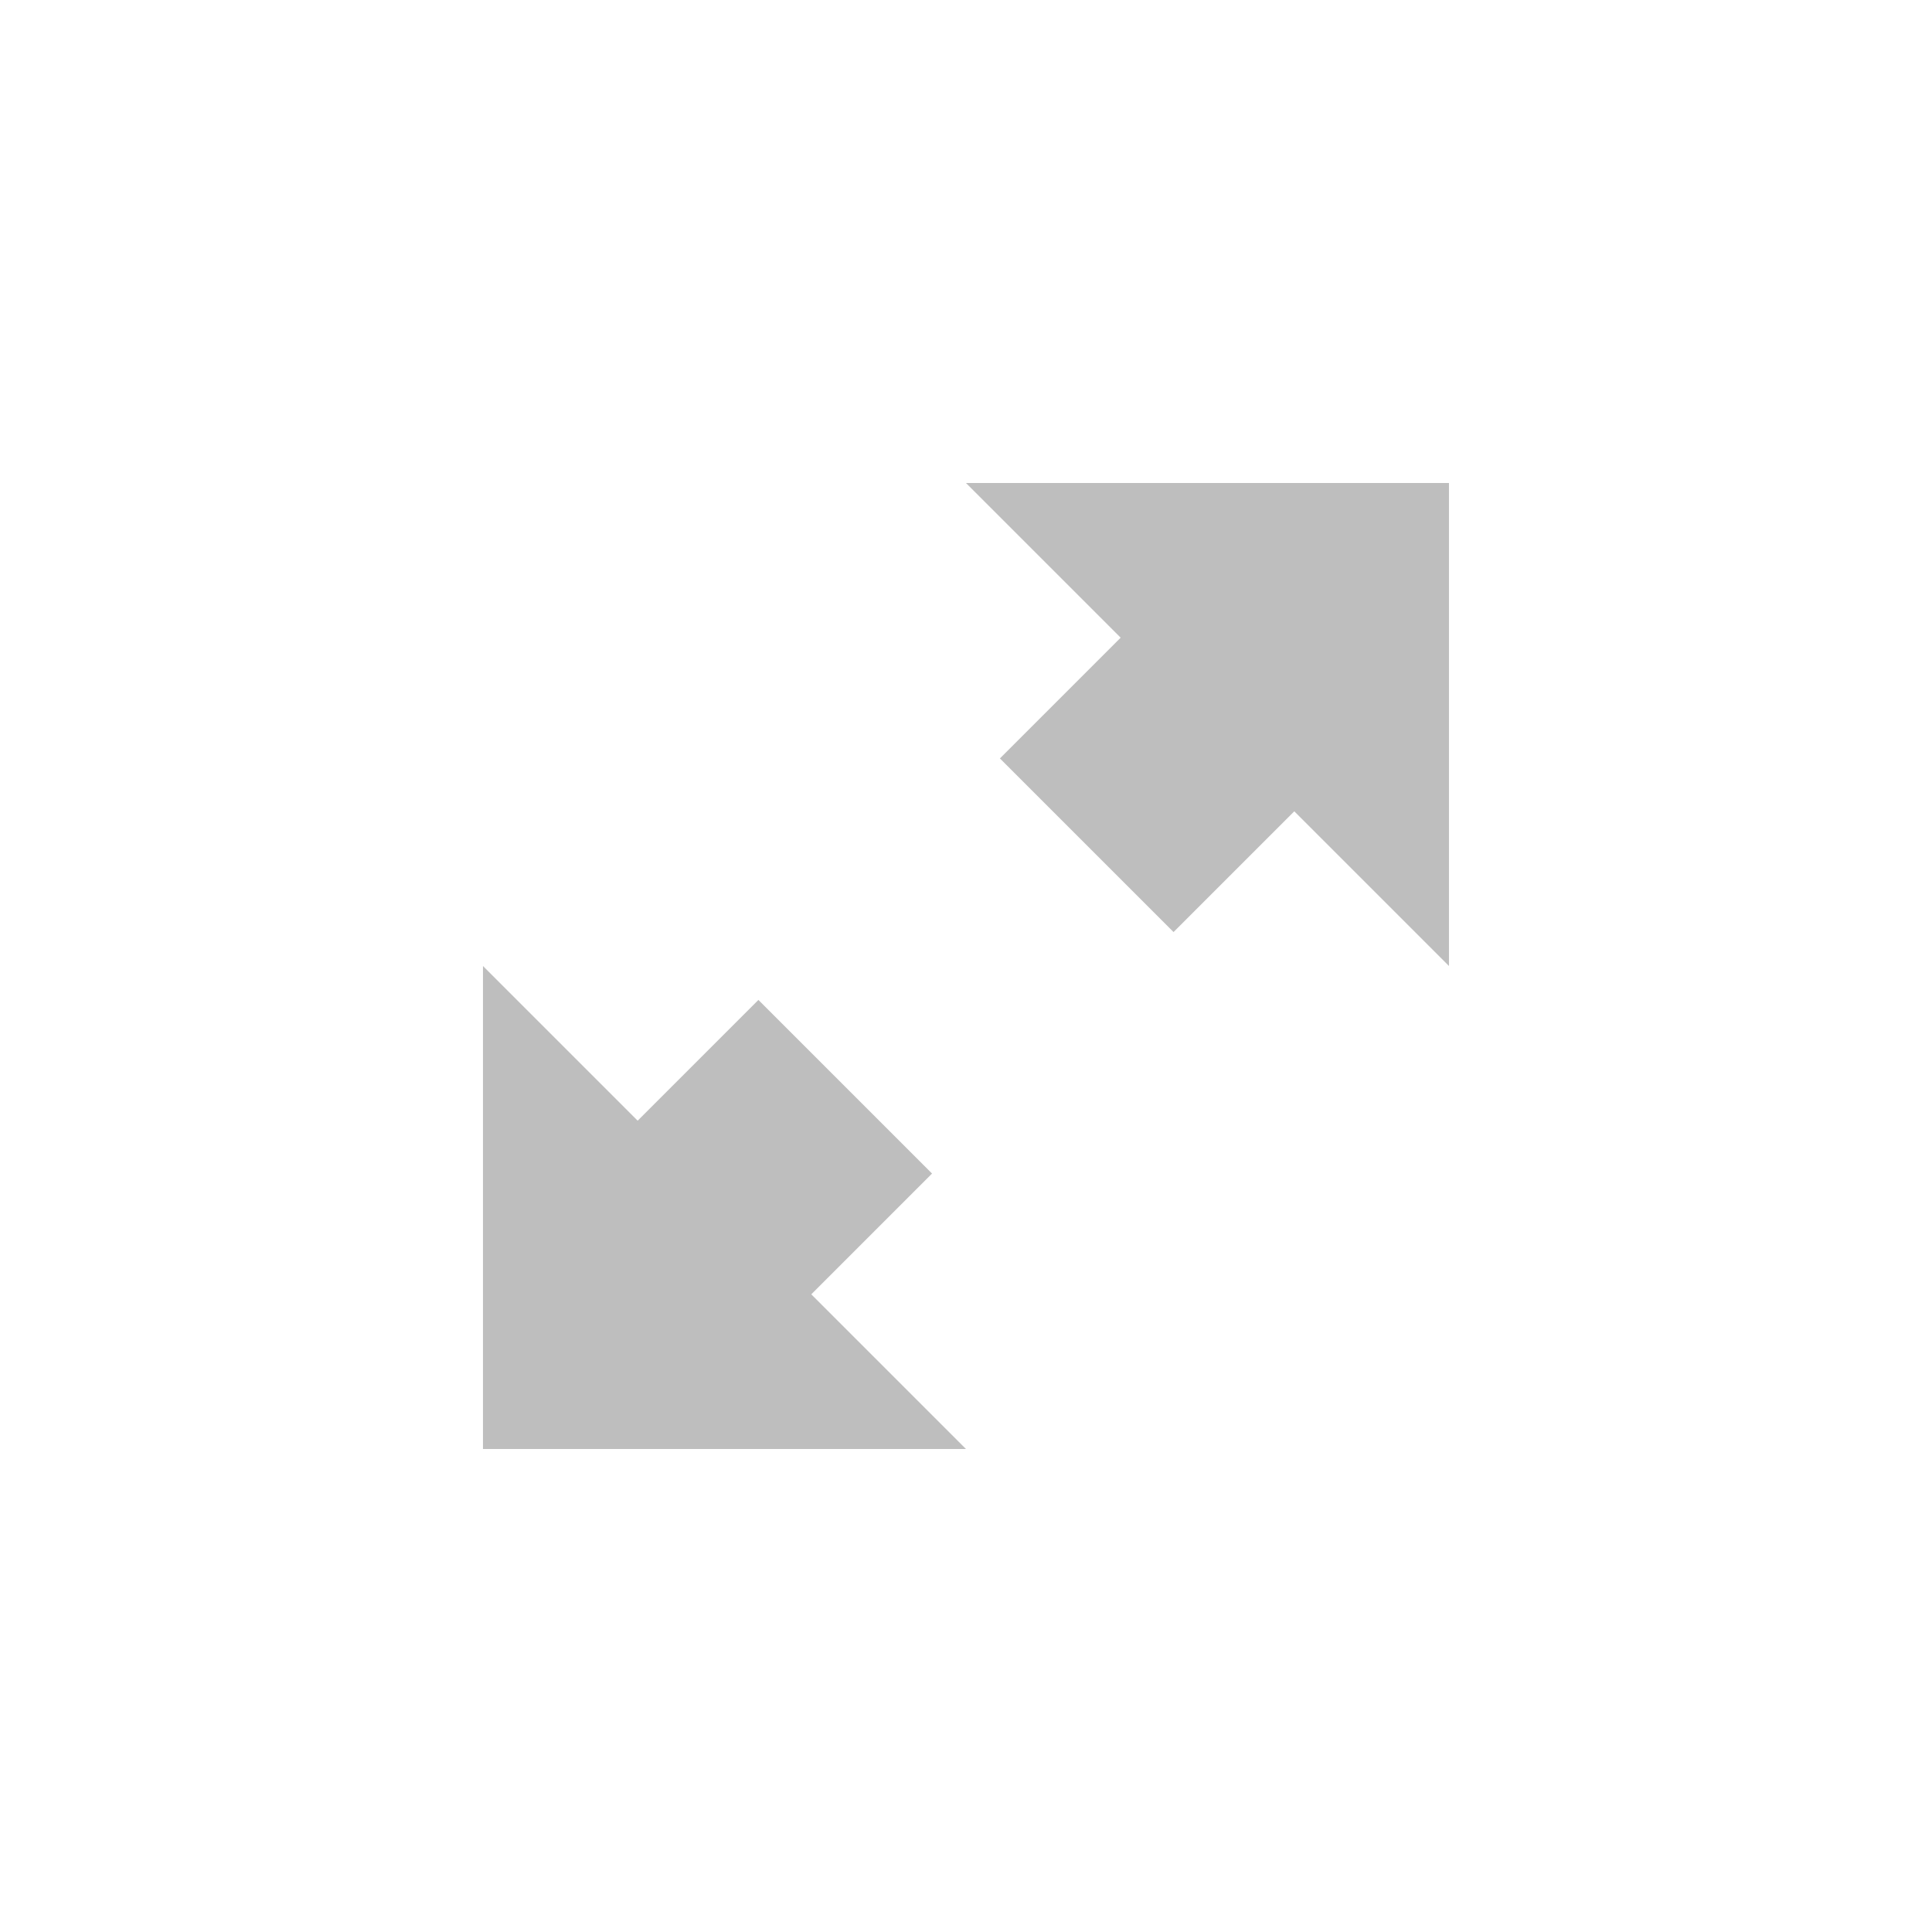
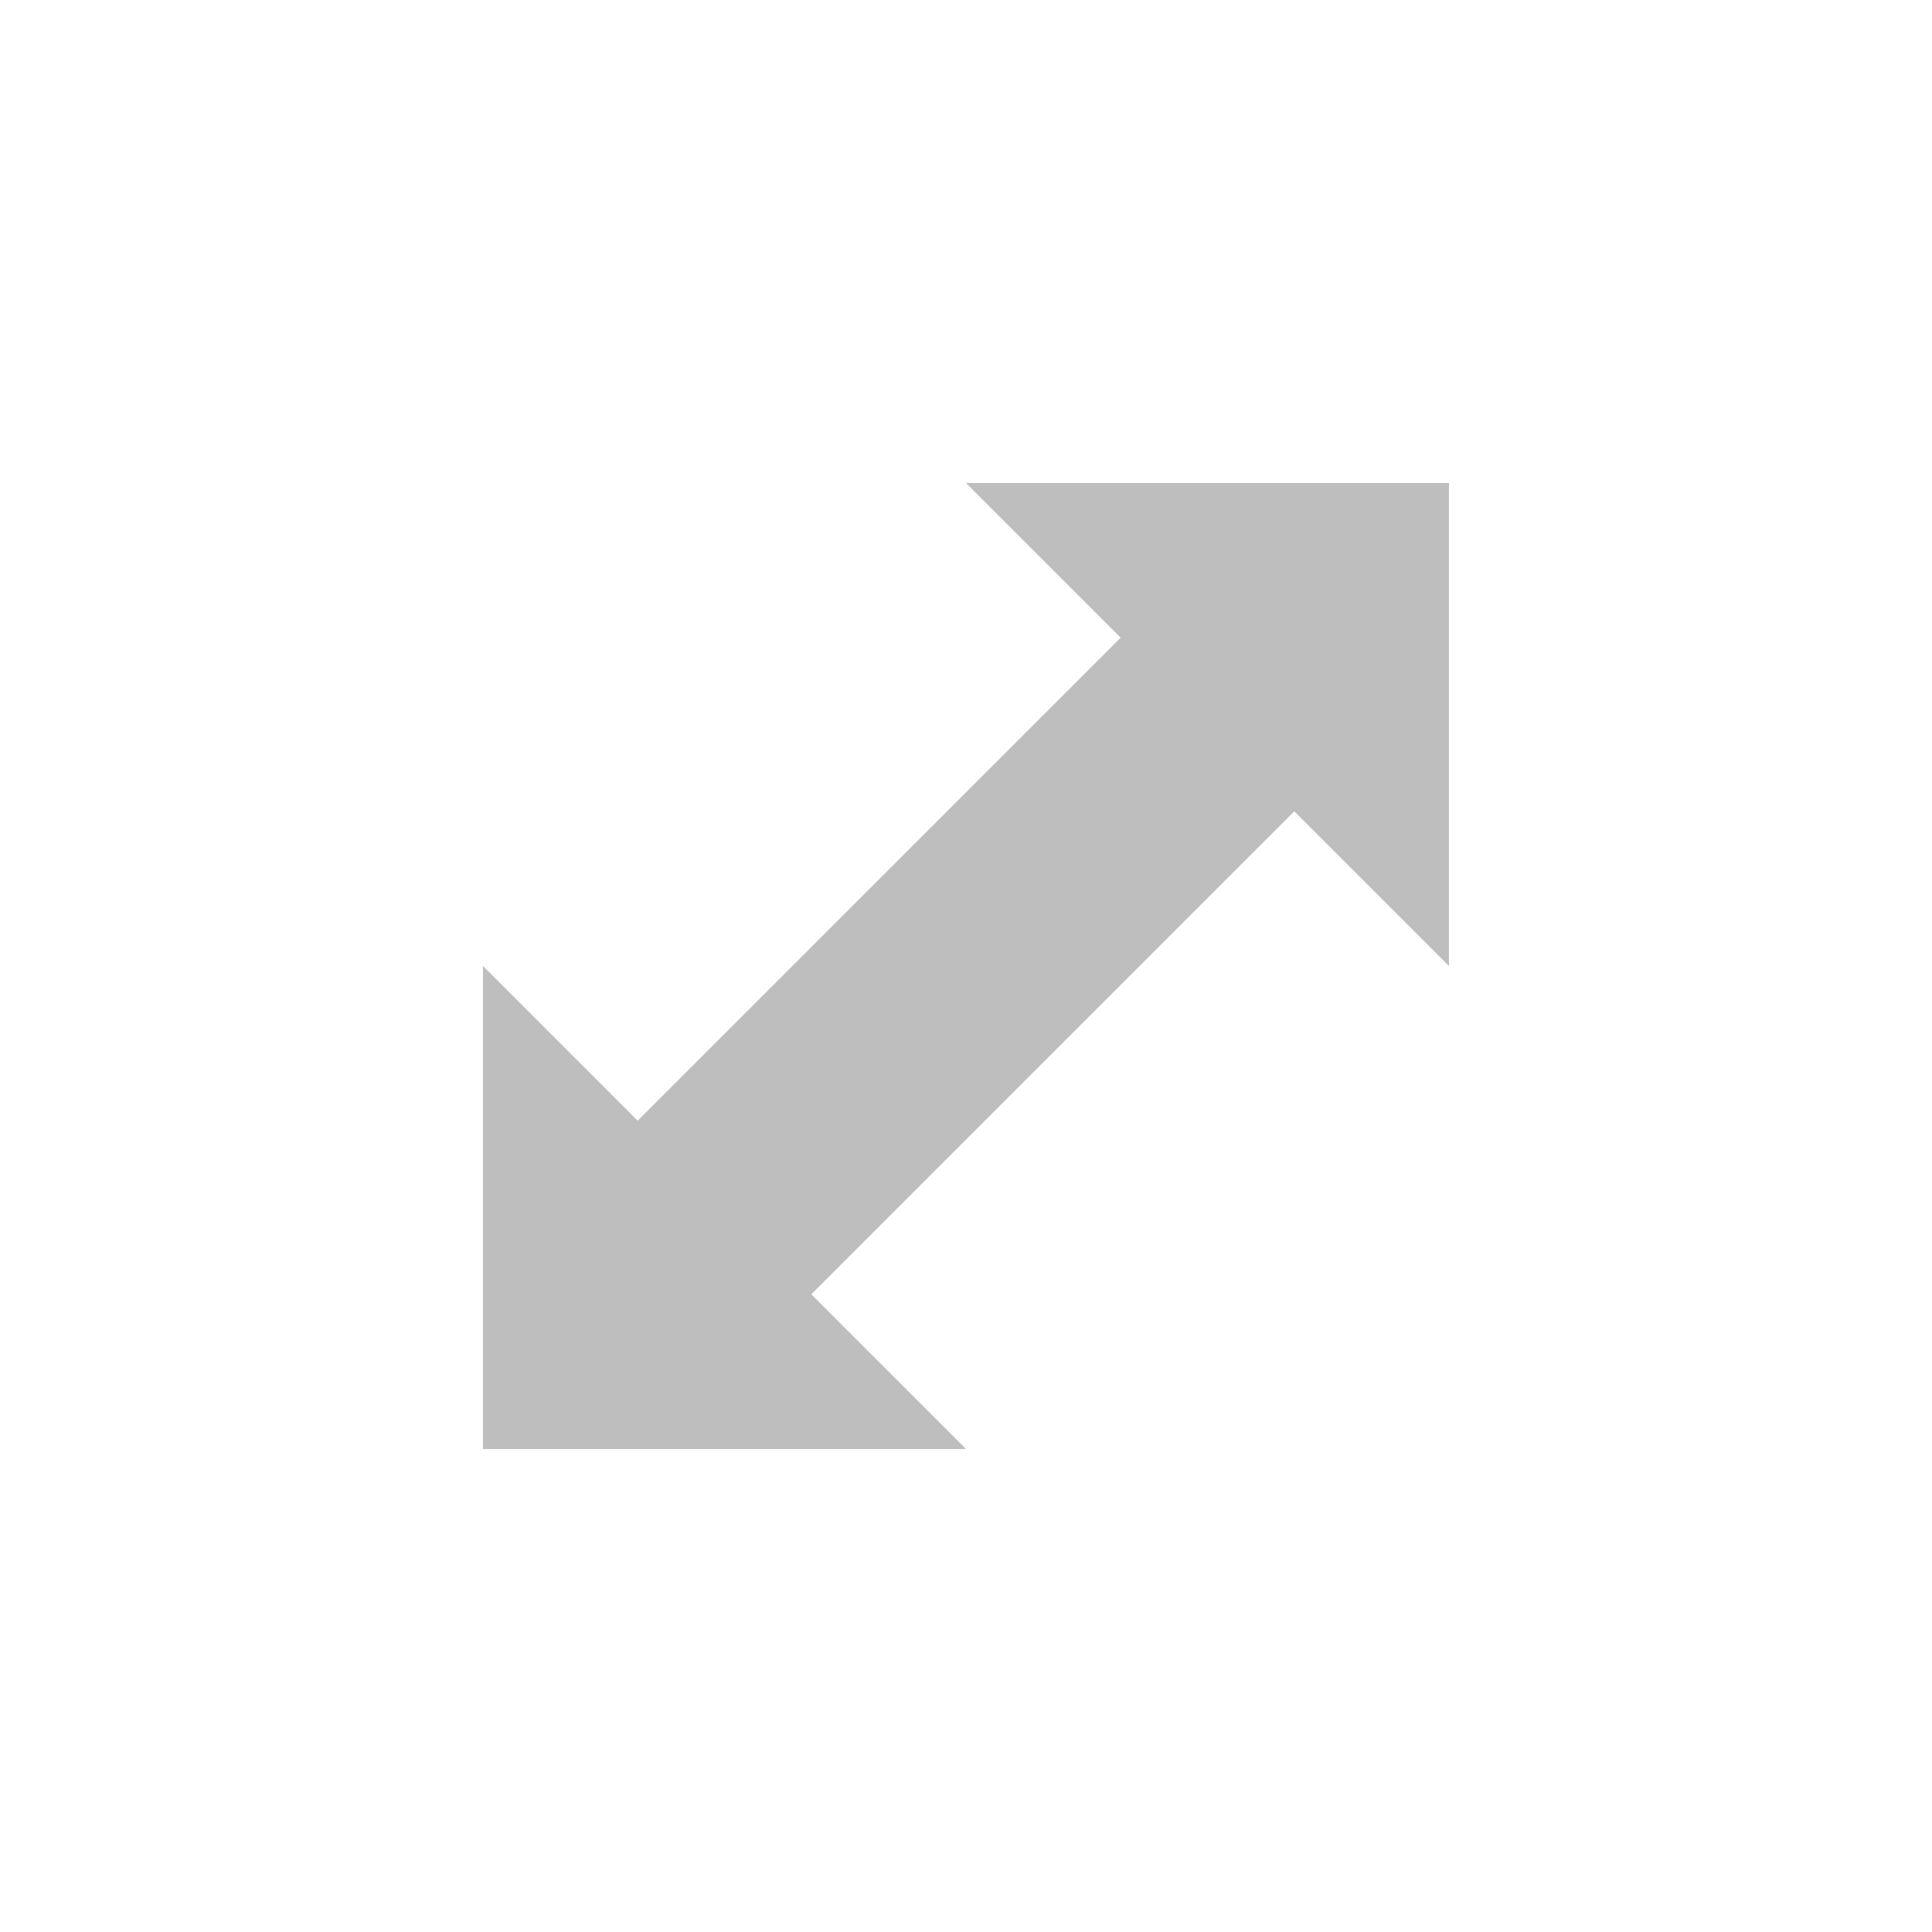
<svg xmlns="http://www.w3.org/2000/svg" xmlns:ns1="http://www.openswatchbook.org/uri/2009/osb" height="16" id="svg7384" style="enable-background:new" version="1.1" width="16">
  <defs id="defs7386">
    <linearGradient id="linearGradient5606" ns1:paint="solid">
      <stop id="stop5608" offset="0" style="stop-color:#000000;stop-opacity:1;" />
    </linearGradient>
    <filter color-interpolation-filters="sRGB" id="filter7554">
      <feBlend id="feBlend7556" in2="BackgroundImage" mode="darken" />
    </filter>
  </defs>
-   <g id="layer9" style="display:inline" transform="translate(-285.0002,-213)" />
-   <g id="layer10" style="display:inline;filter:url(#filter7554)" transform="translate(-285.0002,-213)" />
-   <g id="layer1" style="display:inline" transform="translate(-44,-830)" />
-   <g id="layer14" style="display:inline" transform="translate(-285.0002,-213)" />
-   <g id="layer15" style="display:inline" transform="translate(-285.0002,-213)" />
-   <g id="g71291" style="display:inline" transform="translate(-285.0002,-213)" />
-   <g id="layer2" style="display:inline" transform="translate(-44,-680)" />
-   <g id="g6058" style="display:inline" transform="translate(-44,-680)" />
-   <g id="layer12" style="display:inline" transform="translate(-285.0002,-213)">
-     <path d="m 293,217 1.281,1.281 -1,1 1.438,1.438 1,-1 1.281,1.281 0,-4 -4,0 z m -4,4 0,4 4,0 -1.281,-1.281 1,-1 -1.438,-1.438 -1,1 L 289,221 z" id="path4335" style="fill:#bebebe;fill-opacity:1;stroke:none;display:inline;enable-background:new" />
+   <g id="layer9" style="display:inline" transform="translate(-541.0002,31)" />
+   <g id="layer10" style="display:inline;filter:url(#filter7554)" transform="translate(-541.0002,31)" />
+   <g id="layer1" style="display:inline" transform="translate(-300,-586)" />
+   <g id="layer14" style="display:inline" transform="translate(-541.0002,31)" />
+   <g id="layer15" style="display:inline" transform="translate(-541.0002,31)" />
+   <g id="g71291" style="display:inline" transform="translate(-541.0002,31)" />
+   <g id="layer2" style="display:inline" transform="translate(-300,-436)" />
+   <g id="g6058" style="display:inline" transform="translate(-300,-436)" />
+   <g id="layer12" style="display:inline" transform="translate(-541.0002,31)">
+     <path d="m 549,-27 1.281,1.281 -2,2 -2,2 L 545,-23 l 0,4 4,0 -1.281,-1.281 2,-2 2,-2 1.281,1.281 0,-4 -4,0 z" id="path4335" style="fill:#bebebe;fill-opacity:1;stroke:none;display:inline;enable-background:new" />
  </g>
</svg>
